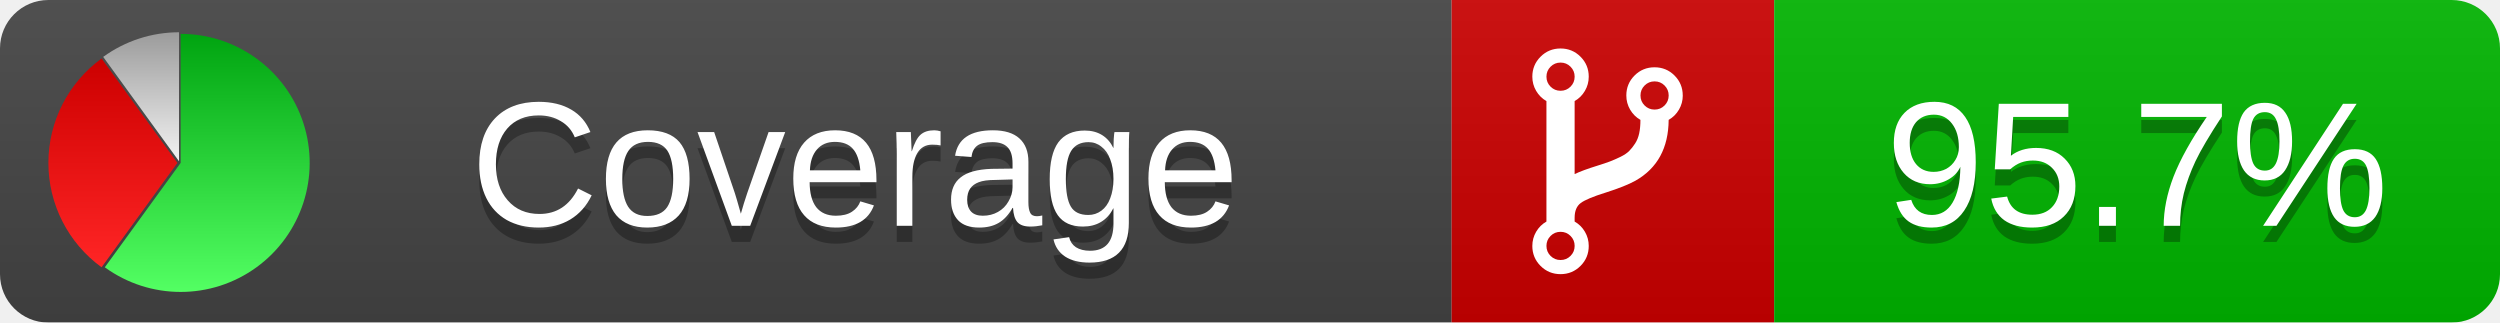
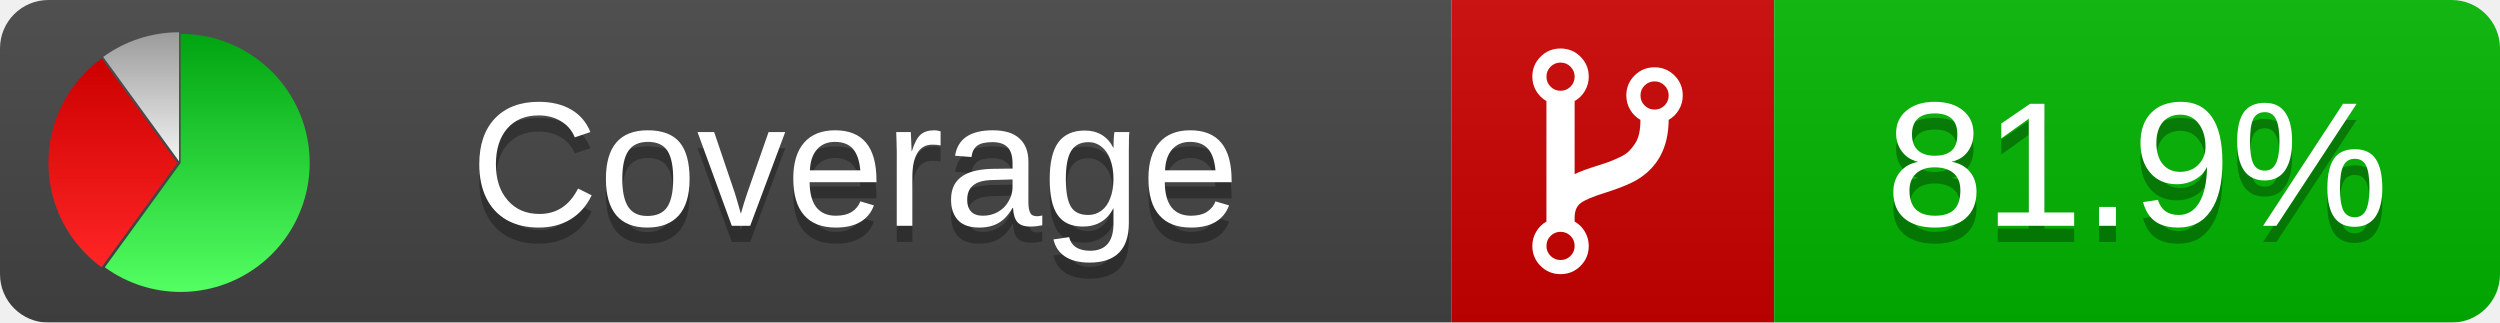
<svg xmlns="http://www.w3.org/2000/svg" xmlns:xlink="http://www.w3.org/1999/xlink" width="155" height="20">
  <style type="text/css">
          
            @keyframes fadeout {
              0 % { visibility: visible; opacity: 1; }
              40% { visibility: visible; opacity: 1; }
              50% { visibility: hidden; opacity: 0; }
              90% { visibility: hidden; opacity: 0; }
              100% { visibility: visible; opacity: 1; }
            }
            @keyframes fadein {
              0% { visibility: hidden; opacity: 0; }
              40% { visibility: hidden; opacity: 0; }
              50% { visibility: visible; opacity: 1; }
              90% { visibility: visible; opacity: 1; }
              100% { visibility: hidden; opacity: 0; }
            }
            .linecoverage {
                animation-duration: 10s;
                animation-name: fadeout;
                animation-iteration-count: infinite;
            }
            .branchcoverage {
                animation-duration: 10s;
                animation-name: fadein;
                animation-iteration-count: infinite;
            }
          
    </style>
  <defs>
    <linearGradient id="gradient" x2="0" y2="100%">
      <stop offset="0" stop-color="#bbb" stop-opacity=".1" />
      <stop offset="1" stop-opacity=".1" />
    </linearGradient>
    <linearGradient id="green" x2="0" y2="100%">
      <stop offset="0" stop-color="#00A410" />
      <stop offset="1" stop-color="#53FF63" />
    </linearGradient>
    <linearGradient id="red" x2="0" y2="100%">
      <stop offset="0" stop-color="#C00" />
      <stop offset="1" stop-color="#FF2525" />
    </linearGradient>
    <linearGradient id="gray" x2="0" y2="100%">
      <stop offset="0" stop-color="#9B9B9B" />
      <stop offset="1" stop-color="#F3F3F3" />
    </linearGradient>
    <mask id="mask">
      <rect width="155" height="20" rx="3" fill="#fff" />
    </mask>
    <g id="icon">
      <path style="fill:url(#green);" d="M205,202.5 l0,-200 a200,200 0 1,1 -117.558,361.803 z" />
      <path style="fill:url(#red);" d="M200,202.5 l-117.558,161.803 a200,200 0 0,1 0,-323.607 z" />
      <path style="fill:url(#gray);" d="M202.5,200 l-117.558,-161.803 a200,200 0 0,1 117.558,-38.196 z" />
    </g>
  </defs>
  <g mask="url(#mask)">
    <rect x="0" y="0" width="90" height="20" fill="#444" />
    <rect x="90" y="0" width="20" height="20" fill="#c00" />
    <rect x="110" y="0" width="45" height="20" fill="#00B600" />
    <rect x="0" y="0" width="155" height="20" fill="url(#gradient)" />
  </g>
  <g>
    <path class="" fill="#fff" d="m 97.628,15.247 q 0,-0.364 -0.255,-0.619 -0.255,-0.255 -0.619,-0.255 -0.364,0 -0.619,0.255 -0.255,0.255 -0.255,0.619 0,0.364 0.255,0.619 0.255,0.255 0.619,0.255 0.364,0 0.619,-0.255 0.255,-0.255 0.255,-0.619 z m 0,-10.493 q 0,-0.364 -0.255,-0.619 -0.255,-0.255 -0.619,-0.255 -0.364,0 -0.619,0.255 -0.255,0.255 -0.255,0.619 0,0.364 0.255,0.619 0.255,0.255 0.619,0.255 0.364,0 0.619,-0.255 0.255,-0.255 0.255,-0.619 z m 5.83,1.166 q 0,-0.364 -0.255,-0.619 -0.255,-0.255 -0.619,-0.255 -0.364,0 -0.619,0.255 -0.255,0.255 -0.255,0.619 0,0.364 0.255,0.619 0.255,0.255 0.619,0.255 0.364,0 0.619,-0.255 0.255,-0.255 0.255,-0.619 z m 0.874,0 q 0,0.474 -0.237,0.879 -0.237,0.405 -0.638,0.633 -0.018,2.614 -2.059,3.771 -0.619,0.346 -1.849,0.738 -1.166,0.364 -1.544,0.647 -0.378,0.282 -0.378,0.911 l 0,0.237 q 0.401,0.228 0.638,0.633 0.237,0.405 0.237,0.879 0,0.729 -0.51,1.239 -0.51,0.51 -1.239,0.51 -0.729,0 -1.239,-0.51 -0.51,-0.51 -0.51,-1.239 0,-0.474 0.237,-0.879 0.237,-0.405 0.638,-0.633 l 0,-7.469 q -0.401,-0.228 -0.638,-0.633 -0.237,-0.405 -0.237,-0.879 0,-0.729 0.51,-1.239 0.51,-0.51 1.239,-0.51 0.729,0 1.239,0.51 0.51,0.51 0.51,1.239 0,0.474 -0.237,0.879 -0.237,0.405 -0.638,0.633 l 0,4.527 q 0.492,-0.237 1.403,-0.519 0.501,-0.155 0.797,-0.269 0.296,-0.114 0.642,-0.282 0.346,-0.169 0.537,-0.36 0.191,-0.191 0.369,-0.465 0.178,-0.273 0.255,-0.633 0.077,-0.36 0.077,-0.833 -0.401,-0.228 -0.638,-0.633 -0.237,-0.405 -0.237,-0.879 0,-0.729 0.51,-1.239 0.51,-0.51 1.239,-0.51 0.729,0 1.239,0.51 0.51,0.51 0.51,1.239 z" />
  </g>
  <g fill="#fff" text-anchor="middle" font-family="Verdana,Arial,Geneva,sans-serif" font-size="11">
    <a xlink:href="https://github.com/danielpalme/ReportGenerator" target="_top">
      <use xlink:href="#icon" transform="translate(3,2) scale(.04)" />
    </a>
    <text x="53" y="15" fill="#010101" fill-opacity=".3">Coverage</text>
    <text x="53" y="14" fill="#fff">Coverage</text>
-     <text class="" x="132.5" y="15" fill="#010101" fill-opacity=".3">95.7%</text>
-     <text class="" x="132.5" y="14">95.7%</text>
+     <text class="" x="132.5" y="15" fill="#010101" fill-opacity=".3">81.9%</text>
+     <text class="" x="132.5" y="14">81.9%</text>
  </g>
  <g>
    <rect class="" x="90" y="0" width="65" height="20" fill-opacity="0" />
  </g>
</svg>
